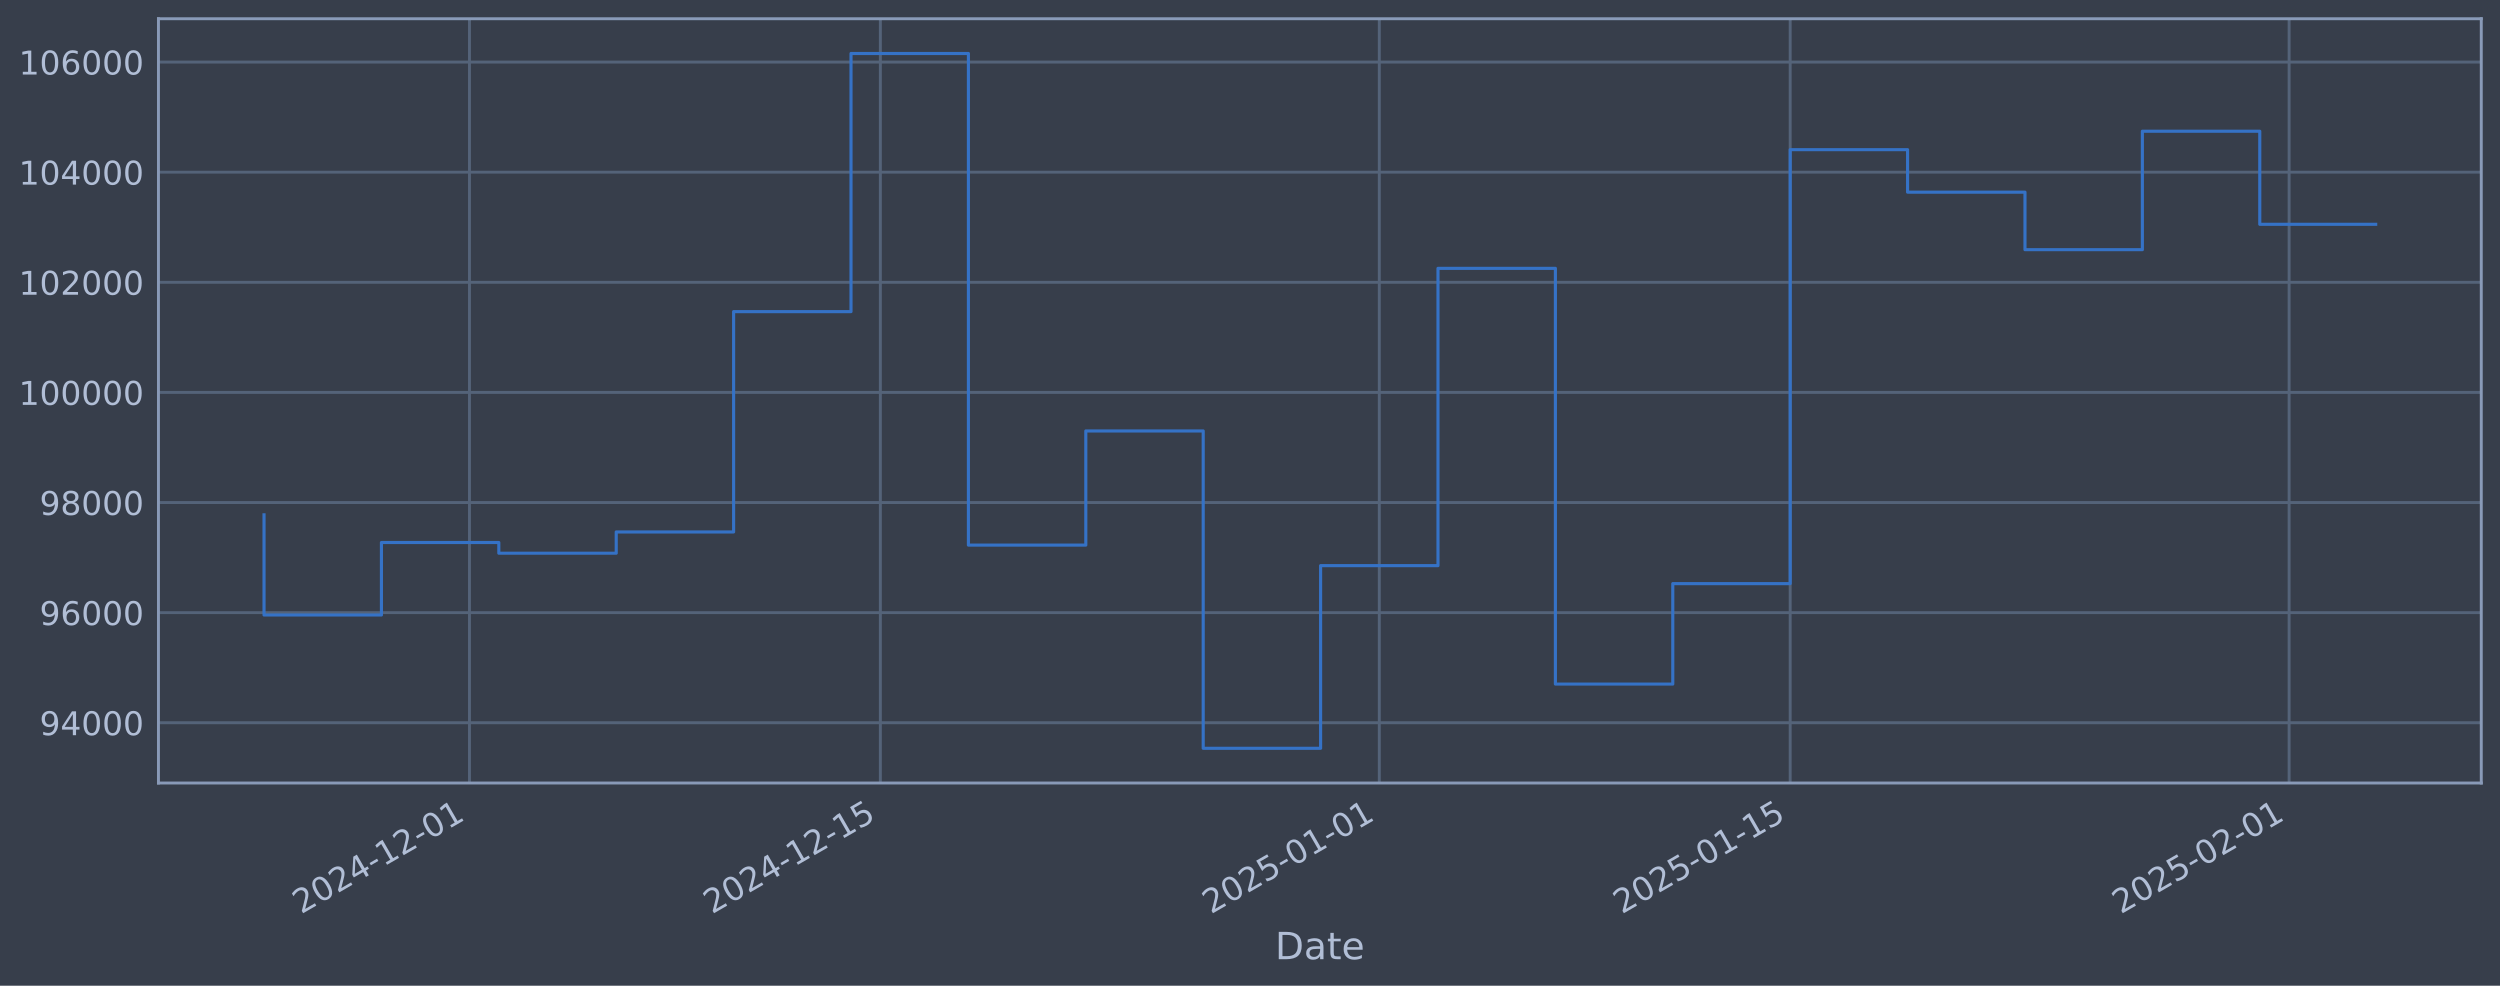
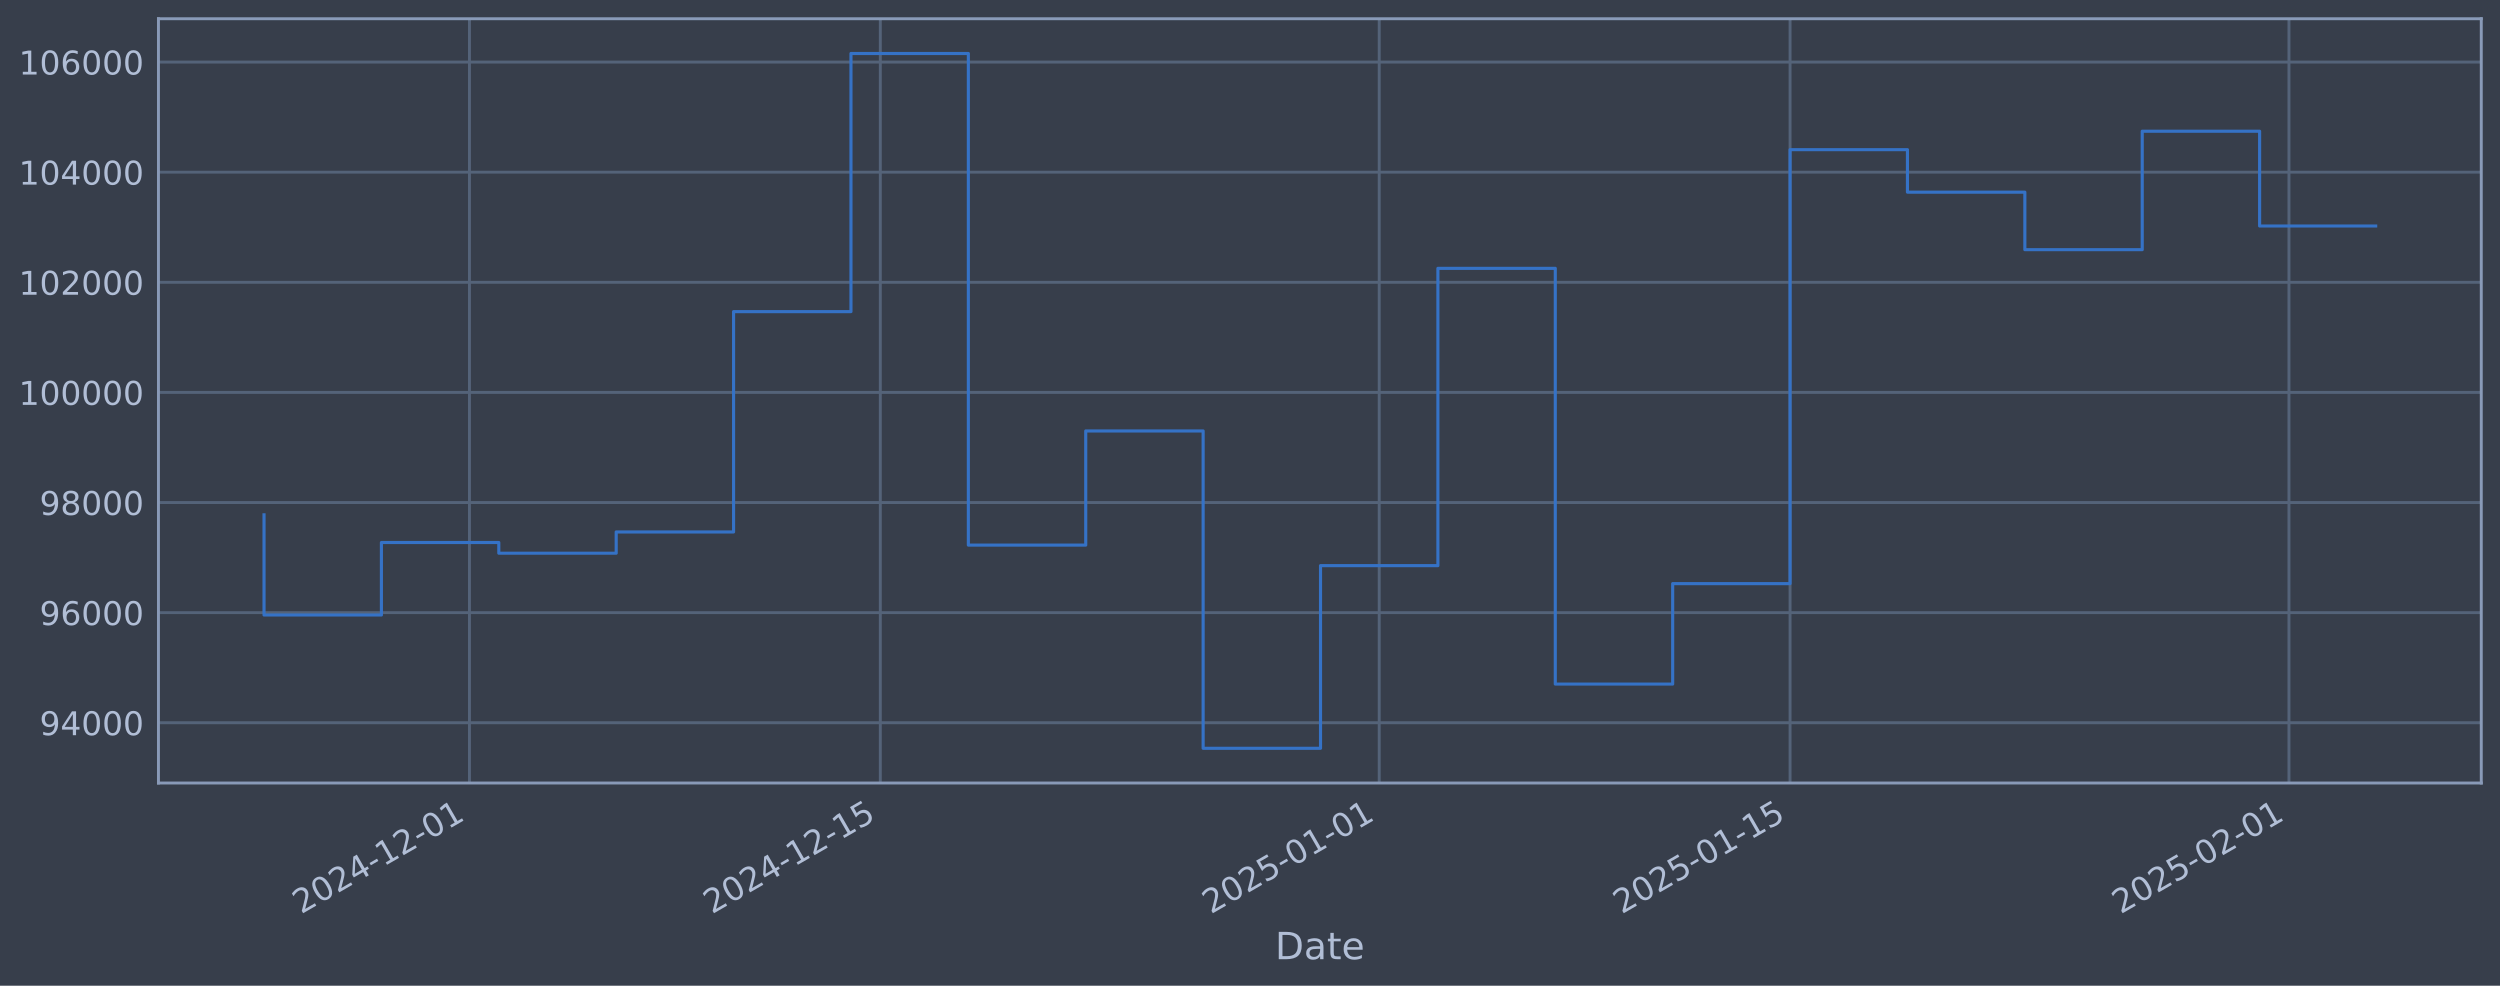
<svg xmlns="http://www.w3.org/2000/svg" xmlns:xlink="http://www.w3.org/1999/xlink" width="960.9pt" height="378.87pt" viewBox="0 0 960.9 378.87" version="1.1">
  <defs>
    <style type="text/css">*{stroke-linejoin: round; stroke-linecap: butt}</style>
  </defs>
  <g id="figure_1">
    <g id="patch_1">
      <path d="M 0 378.87  L 960.9 378.87  L 960.9 0  L 0 0  z " style="fill: #373e4b" />
    </g>
    <g id="axes_1">
      <g id="patch_2">
        <path d="M 60.901 300.96  L 953.701 300.96  L 953.701 7.2  L 60.901 7.2  z " style="fill: #373e4b" />
      </g>
      <g id="matplotlib.axis_1">
        <g id="xtick_1">
          <g id="line2d_1">
-             <path d="M 180.447 300.96  L 180.447 7.2  " clip-path="url(#p152f75da41)" style="fill: none; stroke: #546379; stroke-width: 1.12; stroke-linecap: square" />
+             <path d="M 180.441 300.96  L 180.441 7.2  " clip-path="url(#p6b7da4e587)" style="fill: none; stroke: #546379; stroke-width: 1.12; stroke-linecap: square" />
          </g>
          <g id="line2d_2" />
          <g id="text_1">
-             <g style="fill: #b1bed6" transform="translate(115.7212 351.4642) rotate(-30) scale(0.126 -0.126)">
+             <g style="fill: #b1bed6" transform="translate(115.7151 351.4642) rotate(-30) scale(0.126 -0.126)">
              <defs>
                <path id="DejaVuSans-32" d="M 1228 531  L 3431 531  L 3431 0  L 469 0  L 469 531  Q 828 903 1448 1529  Q 2069 2156 2228 2338  Q 2531 2678 2651 2914  Q 2772 3150 2772 3378  Q 2772 3750 2511 3984  Q 2250 4219 1831 4219  Q 1534 4219 1204 4116  Q 875 4013 500 3803  L 500 4441  Q 881 4594 1212 4672  Q 1544 4750 1819 4750  Q 2544 4750 2975 4387  Q 3406 4025 3406 3419  Q 3406 3131 3298 2873  Q 3191 2616 2906 2266  Q 2828 2175 2409 1742  Q 1991 1309 1228 531  z " transform="scale(0.015625)" />
                <path id="DejaVuSans-30" d="M 2034 4250  Q 1547 4250 1301 3770  Q 1056 3291 1056 2328  Q 1056 1369 1301 889  Q 1547 409 2034 409  Q 2525 409 2770 889  Q 3016 1369 3016 2328  Q 3016 3291 2770 3770  Q 2525 4250 2034 4250  z M 2034 4750  Q 2819 4750 3233 4129  Q 3647 3509 3647 2328  Q 3647 1150 3233 529  Q 2819 -91 2034 -91  Q 1250 -91 836 529  Q 422 1150 422 2328  Q 422 3509 836 4129  Q 1250 4750 2034 4750  z " transform="scale(0.015625)" />
                <path id="DejaVuSans-34" d="M 2419 4116  L 825 1625  L 2419 1625  L 2419 4116  z M 2253 4666  L 3047 4666  L 3047 1625  L 3713 1625  L 3713 1100  L 3047 1100  L 3047 0  L 2419 0  L 2419 1100  L 313 1100  L 313 1709  L 2253 4666  z " transform="scale(0.015625)" />
                <path id="DejaVuSans-2d" d="M 313 2009  L 1997 2009  L 1997 1497  L 313 1497  L 313 2009  z " transform="scale(0.015625)" />
                <path id="DejaVuSans-31" d="M 794 531  L 1825 531  L 1825 4091  L 703 3866  L 703 4441  L 1819 4666  L 2450 4666  L 2450 531  L 3481 531  L 3481 0  L 794 0  L 794 531  z " transform="scale(0.015625)" />
              </defs>
              <use xlink:href="#DejaVuSans-32" />
              <use xlink:href="#DejaVuSans-30" transform="translate(63.62305 0)" />
              <use xlink:href="#DejaVuSans-32" transform="translate(127.2461 0)" />
              <use xlink:href="#DejaVuSans-34" transform="translate(190.8691 0)" />
              <use xlink:href="#DejaVuSans-2d" transform="translate(254.4922 0)" />
              <use xlink:href="#DejaVuSans-31" transform="translate(290.5762 0)" />
              <use xlink:href="#DejaVuSans-32" transform="translate(354.1992 0)" />
              <use xlink:href="#DejaVuSans-2d" transform="translate(417.8223 0)" />
              <use xlink:href="#DejaVuSans-30" transform="translate(453.9062 0)" />
              <use xlink:href="#DejaVuSans-31" transform="translate(517.5293 0)" />
            </g>
          </g>
        </g>
        <g id="xtick_2">
          <g id="line2d_3">
-             <path d="M 338.375 300.96  L 338.375 7.2  " clip-path="url(#p152f75da41)" style="fill: none; stroke: #546379; stroke-width: 1.12; stroke-linecap: square" />
+             <path d="M 338.357 300.96  L 338.357 7.2  " clip-path="url(#p6b7da4e587)" style="fill: none; stroke: #546379; stroke-width: 1.12; stroke-linecap: square" />
          </g>
          <g id="line2d_4" />
          <g id="text_2">
-             <g style="fill: #b1bed6" transform="translate(273.6499 351.4642) rotate(-30) scale(0.126 -0.126)">
+             <g style="fill: #b1bed6" transform="translate(273.6316 351.4642) rotate(-30) scale(0.126 -0.126)">
              <defs>
                <path id="DejaVuSans-35" d="M 691 4666  L 3169 4666  L 3169 4134  L 1269 4134  L 1269 2991  Q 1406 3038 1543 3061  Q 1681 3084 1819 3084  Q 2600 3084 3056 2656  Q 3513 2228 3513 1497  Q 3513 744 3044 326  Q 2575 -91 1722 -91  Q 1428 -91 1123 -41  Q 819 9 494 109  L 494 744  Q 775 591 1075 516  Q 1375 441 1709 441  Q 2250 441 2565 725  Q 2881 1009 2881 1497  Q 2881 1984 2565 2268  Q 2250 2553 1709 2553  Q 1456 2553 1204 2497  Q 953 2441 691 2322  L 691 4666  z " transform="scale(0.015625)" />
              </defs>
              <use xlink:href="#DejaVuSans-32" />
              <use xlink:href="#DejaVuSans-30" transform="translate(63.62305 0)" />
              <use xlink:href="#DejaVuSans-32" transform="translate(127.2461 0)" />
              <use xlink:href="#DejaVuSans-34" transform="translate(190.8691 0)" />
              <use xlink:href="#DejaVuSans-2d" transform="translate(254.4922 0)" />
              <use xlink:href="#DejaVuSans-31" transform="translate(290.5762 0)" />
              <use xlink:href="#DejaVuSans-32" transform="translate(354.1992 0)" />
              <use xlink:href="#DejaVuSans-2d" transform="translate(417.8223 0)" />
              <use xlink:href="#DejaVuSans-31" transform="translate(453.9062 0)" />
              <use xlink:href="#DejaVuSans-35" transform="translate(517.5293 0)" />
            </g>
          </g>
        </g>
        <g id="xtick_3">
          <g id="line2d_5">
-             <path d="M 530.146 300.96  L 530.146 7.2  " clip-path="url(#p152f75da41)" style="fill: none; stroke: #546379; stroke-width: 1.12; stroke-linecap: square" />
+             <path d="M 530.113 300.96  L 530.113 7.2  " clip-path="url(#p6b7da4e587)" style="fill: none; stroke: #546379; stroke-width: 1.12; stroke-linecap: square" />
          </g>
          <g id="line2d_6" />
          <g id="text_3">
-             <g style="fill: #b1bed6" transform="translate(465.4205 351.4642) rotate(-30) scale(0.126 -0.126)">
+             <g style="fill: #b1bed6" transform="translate(465.3873 351.4642) rotate(-30) scale(0.126 -0.126)">
              <use xlink:href="#DejaVuSans-32" />
              <use xlink:href="#DejaVuSans-30" transform="translate(63.62305 0)" />
              <use xlink:href="#DejaVuSans-32" transform="translate(127.2461 0)" />
              <use xlink:href="#DejaVuSans-35" transform="translate(190.8691 0)" />
              <use xlink:href="#DejaVuSans-2d" transform="translate(254.4922 0)" />
              <use xlink:href="#DejaVuSans-30" transform="translate(290.5762 0)" />
              <use xlink:href="#DejaVuSans-31" transform="translate(354.1992 0)" />
              <use xlink:href="#DejaVuSans-2d" transform="translate(417.8223 0)" />
              <use xlink:href="#DejaVuSans-30" transform="translate(453.9062 0)" />
              <use xlink:href="#DejaVuSans-31" transform="translate(517.5293 0)" />
            </g>
          </g>
        </g>
        <g id="xtick_4">
          <g id="line2d_7">
-             <path d="M 688.075 300.96  L 688.075 7.2  " clip-path="url(#p152f75da41)" style="fill: none; stroke: #546379; stroke-width: 1.12; stroke-linecap: square" />
+             <path d="M 688.029 300.96  L 688.029 7.2  " clip-path="url(#p6b7da4e587)" style="fill: none; stroke: #546379; stroke-width: 1.12; stroke-linecap: square" />
          </g>
          <g id="line2d_8" />
          <g id="text_4">
-             <g style="fill: #b1bed6" transform="translate(623.3492 351.4642) rotate(-30) scale(0.126 -0.126)">
+             <g style="fill: #b1bed6" transform="translate(623.3038 351.4642) rotate(-30) scale(0.126 -0.126)">
              <use xlink:href="#DejaVuSans-32" />
              <use xlink:href="#DejaVuSans-30" transform="translate(63.62305 0)" />
              <use xlink:href="#DejaVuSans-32" transform="translate(127.2461 0)" />
              <use xlink:href="#DejaVuSans-35" transform="translate(190.8691 0)" />
              <use xlink:href="#DejaVuSans-2d" transform="translate(254.4922 0)" />
              <use xlink:href="#DejaVuSans-30" transform="translate(290.5762 0)" />
              <use xlink:href="#DejaVuSans-31" transform="translate(354.1992 0)" />
              <use xlink:href="#DejaVuSans-2d" transform="translate(417.8223 0)" />
              <use xlink:href="#DejaVuSans-31" transform="translate(453.9062 0)" />
              <use xlink:href="#DejaVuSans-35" transform="translate(517.5293 0)" />
            </g>
          </g>
        </g>
        <g id="xtick_5">
          <g id="line2d_9">
-             <path d="M 879.845 300.96  L 879.845 7.2  " clip-path="url(#p152f75da41)" style="fill: none; stroke: #546379; stroke-width: 1.12; stroke-linecap: square" />
+             <path d="M 879.785 300.96  L 879.785 7.2  " clip-path="url(#p6b7da4e587)" style="fill: none; stroke: #546379; stroke-width: 1.12; stroke-linecap: square" />
          </g>
          <g id="line2d_10" />
          <g id="text_5">
-             <g style="fill: #b1bed6" transform="translate(815.1198 351.4642) rotate(-30) scale(0.126 -0.126)">
+             <g style="fill: #b1bed6" transform="translate(815.0596 351.4642) rotate(-30) scale(0.126 -0.126)">
              <use xlink:href="#DejaVuSans-32" />
              <use xlink:href="#DejaVuSans-30" transform="translate(63.62305 0)" />
              <use xlink:href="#DejaVuSans-32" transform="translate(127.2461 0)" />
              <use xlink:href="#DejaVuSans-35" transform="translate(190.8691 0)" />
              <use xlink:href="#DejaVuSans-2d" transform="translate(254.4922 0)" />
              <use xlink:href="#DejaVuSans-30" transform="translate(290.5762 0)" />
              <use xlink:href="#DejaVuSans-32" transform="translate(354.1992 0)" />
              <use xlink:href="#DejaVuSans-2d" transform="translate(417.8223 0)" />
              <use xlink:href="#DejaVuSans-30" transform="translate(453.9062 0)" />
              <use xlink:href="#DejaVuSans-31" transform="translate(517.5293 0)" />
            </g>
          </g>
        </g>
        <g id="text_6">
          <g style="fill: #b1bed6" transform="translate(490.0914 368.6753) scale(0.144 -0.144)">
            <defs>
              <path id="DejaVuSans-44" d="M 1259 4147  L 1259 519  L 2022 519  Q 2988 519 3436 956  Q 3884 1394 3884 2338  Q 3884 3275 3436 3711  Q 2988 4147 2022 4147  L 1259 4147  z M 628 4666  L 1925 4666  Q 3281 4666 3915 4102  Q 4550 3538 4550 2338  Q 4550 1131 3912 565  Q 3275 0 1925 0  L 628 0  L 628 4666  z " transform="scale(0.015625)" />
              <path id="DejaVuSans-61" d="M 2194 1759  Q 1497 1759 1228 1600  Q 959 1441 959 1056  Q 959 750 1161 570  Q 1363 391 1709 391  Q 2188 391 2477 730  Q 2766 1069 2766 1631  L 2766 1759  L 2194 1759  z M 3341 1997  L 3341 0  L 2766 0  L 2766 531  Q 2569 213 2275 61  Q 1981 -91 1556 -91  Q 1019 -91 701 211  Q 384 513 384 1019  Q 384 1609 779 1909  Q 1175 2209 1959 2209  L 2766 2209  L 2766 2266  Q 2766 2663 2505 2880  Q 2244 3097 1772 3097  Q 1472 3097 1187 3025  Q 903 2953 641 2809  L 641 3341  Q 956 3463 1253 3523  Q 1550 3584 1831 3584  Q 2591 3584 2966 3190  Q 3341 2797 3341 1997  z " transform="scale(0.015625)" />
              <path id="DejaVuSans-74" d="M 1172 4494  L 1172 3500  L 2356 3500  L 2356 3053  L 1172 3053  L 1172 1153  Q 1172 725 1289 603  Q 1406 481 1766 481  L 2356 481  L 2356 0  L 1766 0  Q 1100 0 847 248  Q 594 497 594 1153  L 594 3053  L 172 3053  L 172 3500  L 594 3500  L 594 4494  L 1172 4494  z " transform="scale(0.015625)" />
              <path id="DejaVuSans-65" d="M 3597 1894  L 3597 1613  L 953 1613  Q 991 1019 1311 708  Q 1631 397 2203 397  Q 2534 397 2845 478  Q 3156 559 3463 722  L 3463 178  Q 3153 47 2828 -22  Q 2503 -91 2169 -91  Q 1331 -91 842 396  Q 353 884 353 1716  Q 353 2575 817 3079  Q 1281 3584 2069 3584  Q 2775 3584 3186 3129  Q 3597 2675 3597 1894  z M 3022 2063  Q 3016 2534 2758 2815  Q 2500 3097 2075 3097  Q 1594 3097 1305 2825  Q 1016 2553 972 2059  L 3022 2063  z " transform="scale(0.015625)" />
            </defs>
            <use xlink:href="#DejaVuSans-44" />
            <use xlink:href="#DejaVuSans-61" transform="translate(77.00195 0)" />
            <use xlink:href="#DejaVuSans-74" transform="translate(138.2812 0)" />
            <use xlink:href="#DejaVuSans-65" transform="translate(177.4902 0)" />
          </g>
        </g>
      </g>
      <g id="matplotlib.axis_2">
        <g id="ytick_1">
          <g id="line2d_11">
-             <path d="M 60.901 277.797  L 953.701 277.797  " clip-path="url(#p152f75da41)" style="fill: none; stroke: #546379; stroke-width: 1.12; stroke-linecap: square" />
+             <path d="M 60.901 277.797  L 953.701 277.797  " clip-path="url(#p6b7da4e587)" style="fill: none; stroke: #546379; stroke-width: 1.12; stroke-linecap: square" />
          </g>
          <g id="line2d_12" />
          <g id="text_7">
            <g style="fill: #b1bed6" transform="translate(15.21675 282.5841) scale(0.126 -0.126)">
              <defs>
                <path id="DejaVuSans-39" d="M 703 97  L 703 672  Q 941 559 1184 500  Q 1428 441 1663 441  Q 2288 441 2617 861  Q 2947 1281 2994 2138  Q 2813 1869 2534 1725  Q 2256 1581 1919 1581  Q 1219 1581 811 2004  Q 403 2428 403 3163  Q 403 3881 828 4315  Q 1253 4750 1959 4750  Q 2769 4750 3195 4129  Q 3622 3509 3622 2328  Q 3622 1225 3098 567  Q 2575 -91 1691 -91  Q 1453 -91 1209 -44  Q 966 3 703 97  z M 1959 2075  Q 2384 2075 2632 2365  Q 2881 2656 2881 3163  Q 2881 3666 2632 3958  Q 2384 4250 1959 4250  Q 1534 4250 1286 3958  Q 1038 3666 1038 3163  Q 1038 2656 1286 2365  Q 1534 2075 1959 2075  z " transform="scale(0.015625)" />
              </defs>
              <use xlink:href="#DejaVuSans-39" />
              <use xlink:href="#DejaVuSans-34" transform="translate(63.62305 0)" />
              <use xlink:href="#DejaVuSans-30" transform="translate(127.2461 0)" />
              <use xlink:href="#DejaVuSans-30" transform="translate(190.8691 0)" />
              <use xlink:href="#DejaVuSans-30" transform="translate(254.4922 0)" />
            </g>
          </g>
        </g>
        <g id="ytick_2">
          <g id="line2d_13">
-             <path d="M 60.901 235.473  L 953.701 235.473  " clip-path="url(#p152f75da41)" style="fill: none; stroke: #546379; stroke-width: 1.12; stroke-linecap: square" />
+             <path d="M 60.901 235.473  L 953.701 235.473  " clip-path="url(#p6b7da4e587)" style="fill: none; stroke: #546379; stroke-width: 1.12; stroke-linecap: square" />
          </g>
          <g id="line2d_14" />
          <g id="text_8">
            <g style="fill: #b1bed6" transform="translate(15.21675 240.2602) scale(0.126 -0.126)">
              <defs>
                <path id="DejaVuSans-36" d="M 2113 2584  Q 1688 2584 1439 2293  Q 1191 2003 1191 1497  Q 1191 994 1439 701  Q 1688 409 2113 409  Q 2538 409 2786 701  Q 3034 994 3034 1497  Q 3034 2003 2786 2293  Q 2538 2584 2113 2584  z M 3366 4563  L 3366 3988  Q 3128 4100 2886 4159  Q 2644 4219 2406 4219  Q 1781 4219 1451 3797  Q 1122 3375 1075 2522  Q 1259 2794 1537 2939  Q 1816 3084 2150 3084  Q 2853 3084 3261 2657  Q 3669 2231 3669 1497  Q 3669 778 3244 343  Q 2819 -91 2113 -91  Q 1303 -91 875 529  Q 447 1150 447 2328  Q 447 3434 972 4092  Q 1497 4750 2381 4750  Q 2619 4750 2861 4703  Q 3103 4656 3366 4563  z " transform="scale(0.015625)" />
              </defs>
              <use xlink:href="#DejaVuSans-39" />
              <use xlink:href="#DejaVuSans-36" transform="translate(63.62305 0)" />
              <use xlink:href="#DejaVuSans-30" transform="translate(127.2461 0)" />
              <use xlink:href="#DejaVuSans-30" transform="translate(190.8691 0)" />
              <use xlink:href="#DejaVuSans-30" transform="translate(254.4922 0)" />
            </g>
          </g>
        </g>
        <g id="ytick_3">
          <g id="line2d_15">
-             <path d="M 60.901 193.149  L 953.701 193.149  " clip-path="url(#p152f75da41)" style="fill: none; stroke: #546379; stroke-width: 1.12; stroke-linecap: square" />
+             <path d="M 60.901 193.149  L 953.701 193.149  " clip-path="url(#p6b7da4e587)" style="fill: none; stroke: #546379; stroke-width: 1.12; stroke-linecap: square" />
          </g>
          <g id="line2d_16" />
          <g id="text_9">
            <g style="fill: #b1bed6" transform="translate(15.21675 197.9364) scale(0.126 -0.126)">
              <defs>
                <path id="DejaVuSans-38" d="M 2034 2216  Q 1584 2216 1326 1975  Q 1069 1734 1069 1313  Q 1069 891 1326 650  Q 1584 409 2034 409  Q 2484 409 2743 651  Q 3003 894 3003 1313  Q 3003 1734 2745 1975  Q 2488 2216 2034 2216  z M 1403 2484  Q 997 2584 770 2862  Q 544 3141 544 3541  Q 544 4100 942 4425  Q 1341 4750 2034 4750  Q 2731 4750 3128 4425  Q 3525 4100 3525 3541  Q 3525 3141 3298 2862  Q 3072 2584 2669 2484  Q 3125 2378 3379 2068  Q 3634 1759 3634 1313  Q 3634 634 3220 271  Q 2806 -91 2034 -91  Q 1263 -91 848 271  Q 434 634 434 1313  Q 434 1759 690 2068  Q 947 2378 1403 2484  z M 1172 3481  Q 1172 3119 1398 2916  Q 1625 2713 2034 2713  Q 2441 2713 2670 2916  Q 2900 3119 2900 3481  Q 2900 3844 2670 4047  Q 2441 4250 2034 4250  Q 1625 4250 1398 4047  Q 1172 3844 1172 3481  z " transform="scale(0.015625)" />
              </defs>
              <use xlink:href="#DejaVuSans-39" />
              <use xlink:href="#DejaVuSans-38" transform="translate(63.62305 0)" />
              <use xlink:href="#DejaVuSans-30" transform="translate(127.2461 0)" />
              <use xlink:href="#DejaVuSans-30" transform="translate(190.8691 0)" />
              <use xlink:href="#DejaVuSans-30" transform="translate(254.4922 0)" />
            </g>
          </g>
        </g>
        <g id="ytick_4">
          <g id="line2d_17">
-             <path d="M 60.901 150.826  L 953.701 150.826  " clip-path="url(#p152f75da41)" style="fill: none; stroke: #546379; stroke-width: 1.12; stroke-linecap: square" />
+             <path d="M 60.901 150.826  L 953.701 150.826  " clip-path="url(#p6b7da4e587)" style="fill: none; stroke: #546379; stroke-width: 1.12; stroke-linecap: square" />
          </g>
          <g id="line2d_18" />
          <g id="text_10">
            <g style="fill: #b1bed6" transform="translate(7.2 155.6126) scale(0.126 -0.126)">
              <use xlink:href="#DejaVuSans-31" />
              <use xlink:href="#DejaVuSans-30" transform="translate(63.62305 0)" />
              <use xlink:href="#DejaVuSans-30" transform="translate(127.2461 0)" />
              <use xlink:href="#DejaVuSans-30" transform="translate(190.8691 0)" />
              <use xlink:href="#DejaVuSans-30" transform="translate(254.4922 0)" />
              <use xlink:href="#DejaVuSans-30" transform="translate(318.1152 0)" />
            </g>
          </g>
        </g>
        <g id="ytick_5">
          <g id="line2d_19">
-             <path d="M 60.901 108.502  L 953.701 108.502  " clip-path="url(#p152f75da41)" style="fill: none; stroke: #546379; stroke-width: 1.12; stroke-linecap: square" />
+             <path d="M 60.901 108.502  L 953.701 108.502  " clip-path="url(#p6b7da4e587)" style="fill: none; stroke: #546379; stroke-width: 1.12; stroke-linecap: square" />
          </g>
          <g id="line2d_20" />
          <g id="text_11">
            <g style="fill: #b1bed6" transform="translate(7.2 113.2888) scale(0.126 -0.126)">
              <use xlink:href="#DejaVuSans-31" />
              <use xlink:href="#DejaVuSans-30" transform="translate(63.62305 0)" />
              <use xlink:href="#DejaVuSans-32" transform="translate(127.2461 0)" />
              <use xlink:href="#DejaVuSans-30" transform="translate(190.8691 0)" />
              <use xlink:href="#DejaVuSans-30" transform="translate(254.4922 0)" />
              <use xlink:href="#DejaVuSans-30" transform="translate(318.1152 0)" />
            </g>
          </g>
        </g>
        <g id="ytick_6">
          <g id="line2d_21">
-             <path d="M 60.901 66.178  L 953.701 66.178  " clip-path="url(#p152f75da41)" style="fill: none; stroke: #546379; stroke-width: 1.12; stroke-linecap: square" />
+             <path d="M 60.901 66.178  L 953.701 66.178  " clip-path="url(#p6b7da4e587)" style="fill: none; stroke: #546379; stroke-width: 1.12; stroke-linecap: square" />
          </g>
          <g id="line2d_22" />
          <g id="text_12">
            <g style="fill: #b1bed6" transform="translate(7.2 70.96502) scale(0.126 -0.126)">
              <use xlink:href="#DejaVuSans-31" />
              <use xlink:href="#DejaVuSans-30" transform="translate(63.62305 0)" />
              <use xlink:href="#DejaVuSans-34" transform="translate(127.2461 0)" />
              <use xlink:href="#DejaVuSans-30" transform="translate(190.8691 0)" />
              <use xlink:href="#DejaVuSans-30" transform="translate(254.4922 0)" />
              <use xlink:href="#DejaVuSans-30" transform="translate(318.1152 0)" />
            </g>
          </g>
        </g>
        <g id="ytick_7">
          <g id="line2d_23">
-             <path d="M 60.901 23.854  L 953.701 23.854  " clip-path="url(#p152f75da41)" style="fill: none; stroke: #546379; stroke-width: 1.12; stroke-linecap: square" />
+             <path d="M 60.901 23.854  L 953.701 23.854  " clip-path="url(#p6b7da4e587)" style="fill: none; stroke: #546379; stroke-width: 1.12; stroke-linecap: square" />
          </g>
          <g id="line2d_24" />
          <g id="text_13">
            <g style="fill: #b1bed6" transform="translate(7.2 28.64121) scale(0.126 -0.126)">
              <use xlink:href="#DejaVuSans-31" />
              <use xlink:href="#DejaVuSans-30" transform="translate(63.62305 0)" />
              <use xlink:href="#DejaVuSans-36" transform="translate(127.2461 0)" />
              <use xlink:href="#DejaVuSans-30" transform="translate(190.8691 0)" />
              <use xlink:href="#DejaVuSans-30" transform="translate(254.4922 0)" />
              <use xlink:href="#DejaVuSans-30" transform="translate(318.1152 0)" />
            </g>
          </g>
        </g>
      </g>
      <g id="line2d_25">
-         <path d="M 101.482 197.87  L 101.482 236.383  L 146.605 236.383  L 146.605 208.521  L 191.727 208.521  L 191.727 212.628  L 236.85 212.628  L 236.85 204.459  L 281.972 204.459  L 281.972 119.77  L 327.095 119.77  L 327.095 20.553  L 372.217 20.553  L 372.217 209.517  L 417.34 209.517  L 417.34 165.636  L 462.462 165.636  L 462.462 287.607  L 507.585 287.607  L 507.585 217.409  L 552.707 217.409  L 552.707 103.141  L 597.83 103.141  L 597.83 262.927  L 642.952 262.927  L 642.952 224.318  L 688.075 224.318  L 688.075 57.525  L 733.197 57.525  L 733.197 73.859  L 778.32 73.859  L 778.32 95.961  L 823.442 95.961  L 823.442 50.434  L 868.565 50.434  L 868.565 86.215  L 913.119 86.215  " clip-path="url(#p152f75da41)" style="fill: none; stroke: #3572c6; stroke-width: 1.2; stroke-linecap: square" />
+         <path d="M 101.482 197.87  L 101.482 236.383  L 146.601 236.383  L 146.601 208.521  L 191.72 208.521  L 191.72 212.628  L 236.839 212.628  L 236.839 204.459  L 281.958 204.459  L 281.958 119.77  L 327.077 119.77  L 327.077 20.553  L 372.196 20.553  L 372.196 209.517  L 417.315 209.517  L 417.315 165.636  L 462.434 165.636  L 462.434 287.607  L 507.553 287.607  L 507.553 217.409  L 552.672 217.409  L 552.672 103.141  L 597.791 103.141  L 597.791 262.927  L 642.91 262.927  L 642.91 224.318  L 688.029 224.318  L 688.029 57.525  L 733.148 57.525  L 733.148 73.859  L 778.267 73.859  L 778.267 95.961  L 823.386 95.961  L 823.386 50.434  L 868.505 50.434  L 868.505 86.867  L 913.119 86.867  " clip-path="url(#p6b7da4e587)" style="fill: none; stroke: #3572c6; stroke-width: 1.2; stroke-linecap: square" />
      </g>
      <g id="patch_3">
        <path d="M 60.901 300.96  L 60.901 7.2  " style="fill: none; stroke: #899ab8; stroke-width: 1.12; stroke-linejoin: miter; stroke-linecap: square" />
      </g>
      <g id="patch_4">
        <path d="M 953.701 300.96  L 953.701 7.2  " style="fill: none; stroke: #899ab8; stroke-width: 1.12; stroke-linejoin: miter; stroke-linecap: square" />
      </g>
      <g id="patch_5">
        <path d="M 60.901 300.96  L 953.701 300.96  " style="fill: none; stroke: #899ab8; stroke-width: 1.12; stroke-linejoin: miter; stroke-linecap: square" />
      </g>
      <g id="patch_6">
        <path d="M 60.901 7.2  L 953.701 7.2  " style="fill: none; stroke: #899ab8; stroke-width: 1.12; stroke-linejoin: miter; stroke-linecap: square" />
      </g>
    </g>
  </g>
  <defs>
-     <clipPath id="p152f75da41">
+     <clipPath id="p6b7da4e587">
      <rect x="60.901" y="7.2" width="892.8" height="293.76" />
    </clipPath>
  </defs>
</svg>
